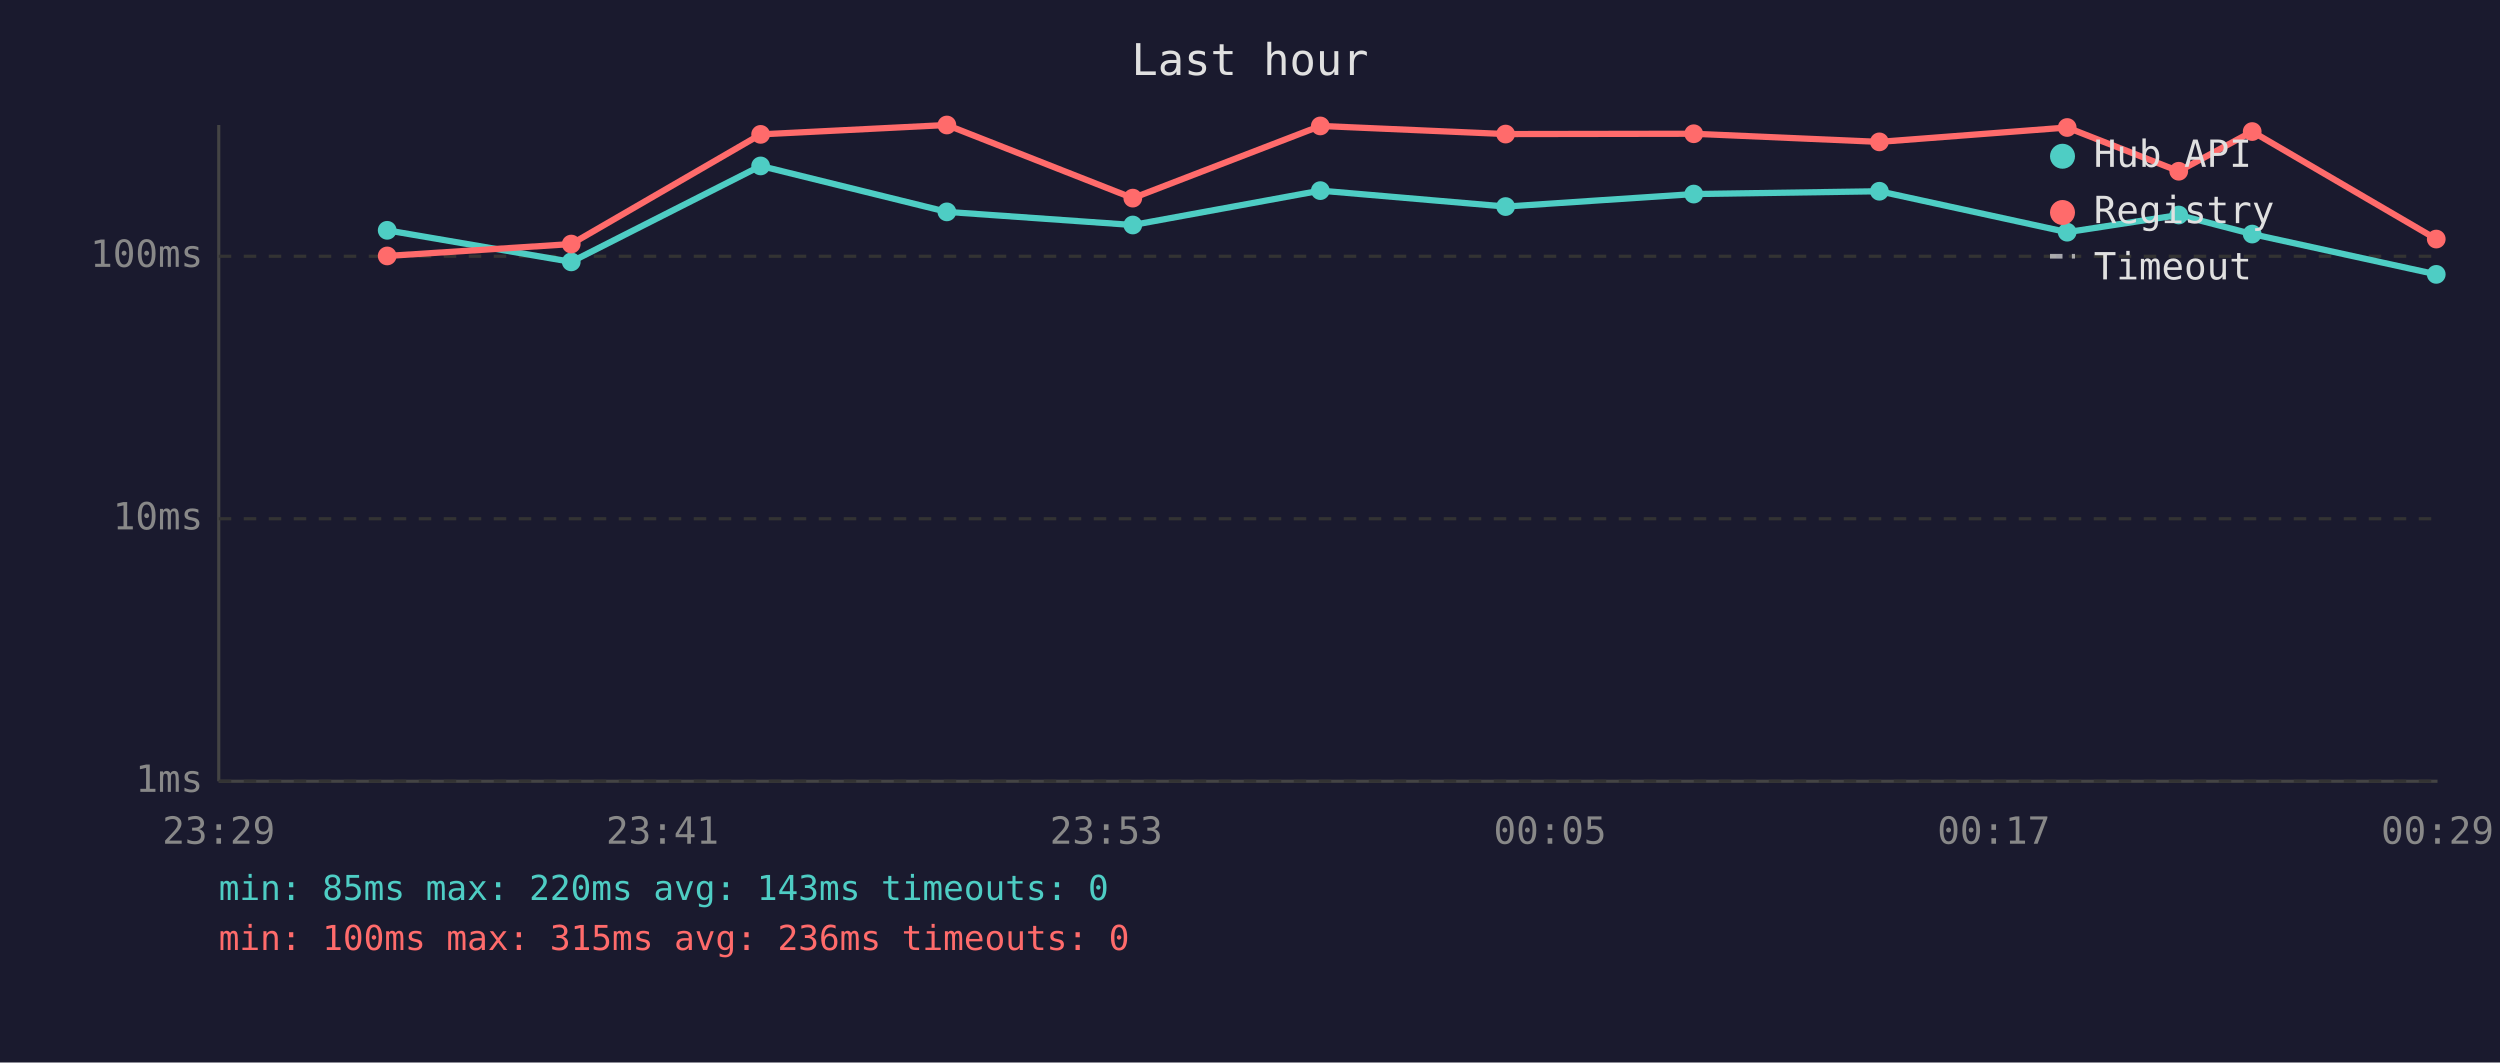
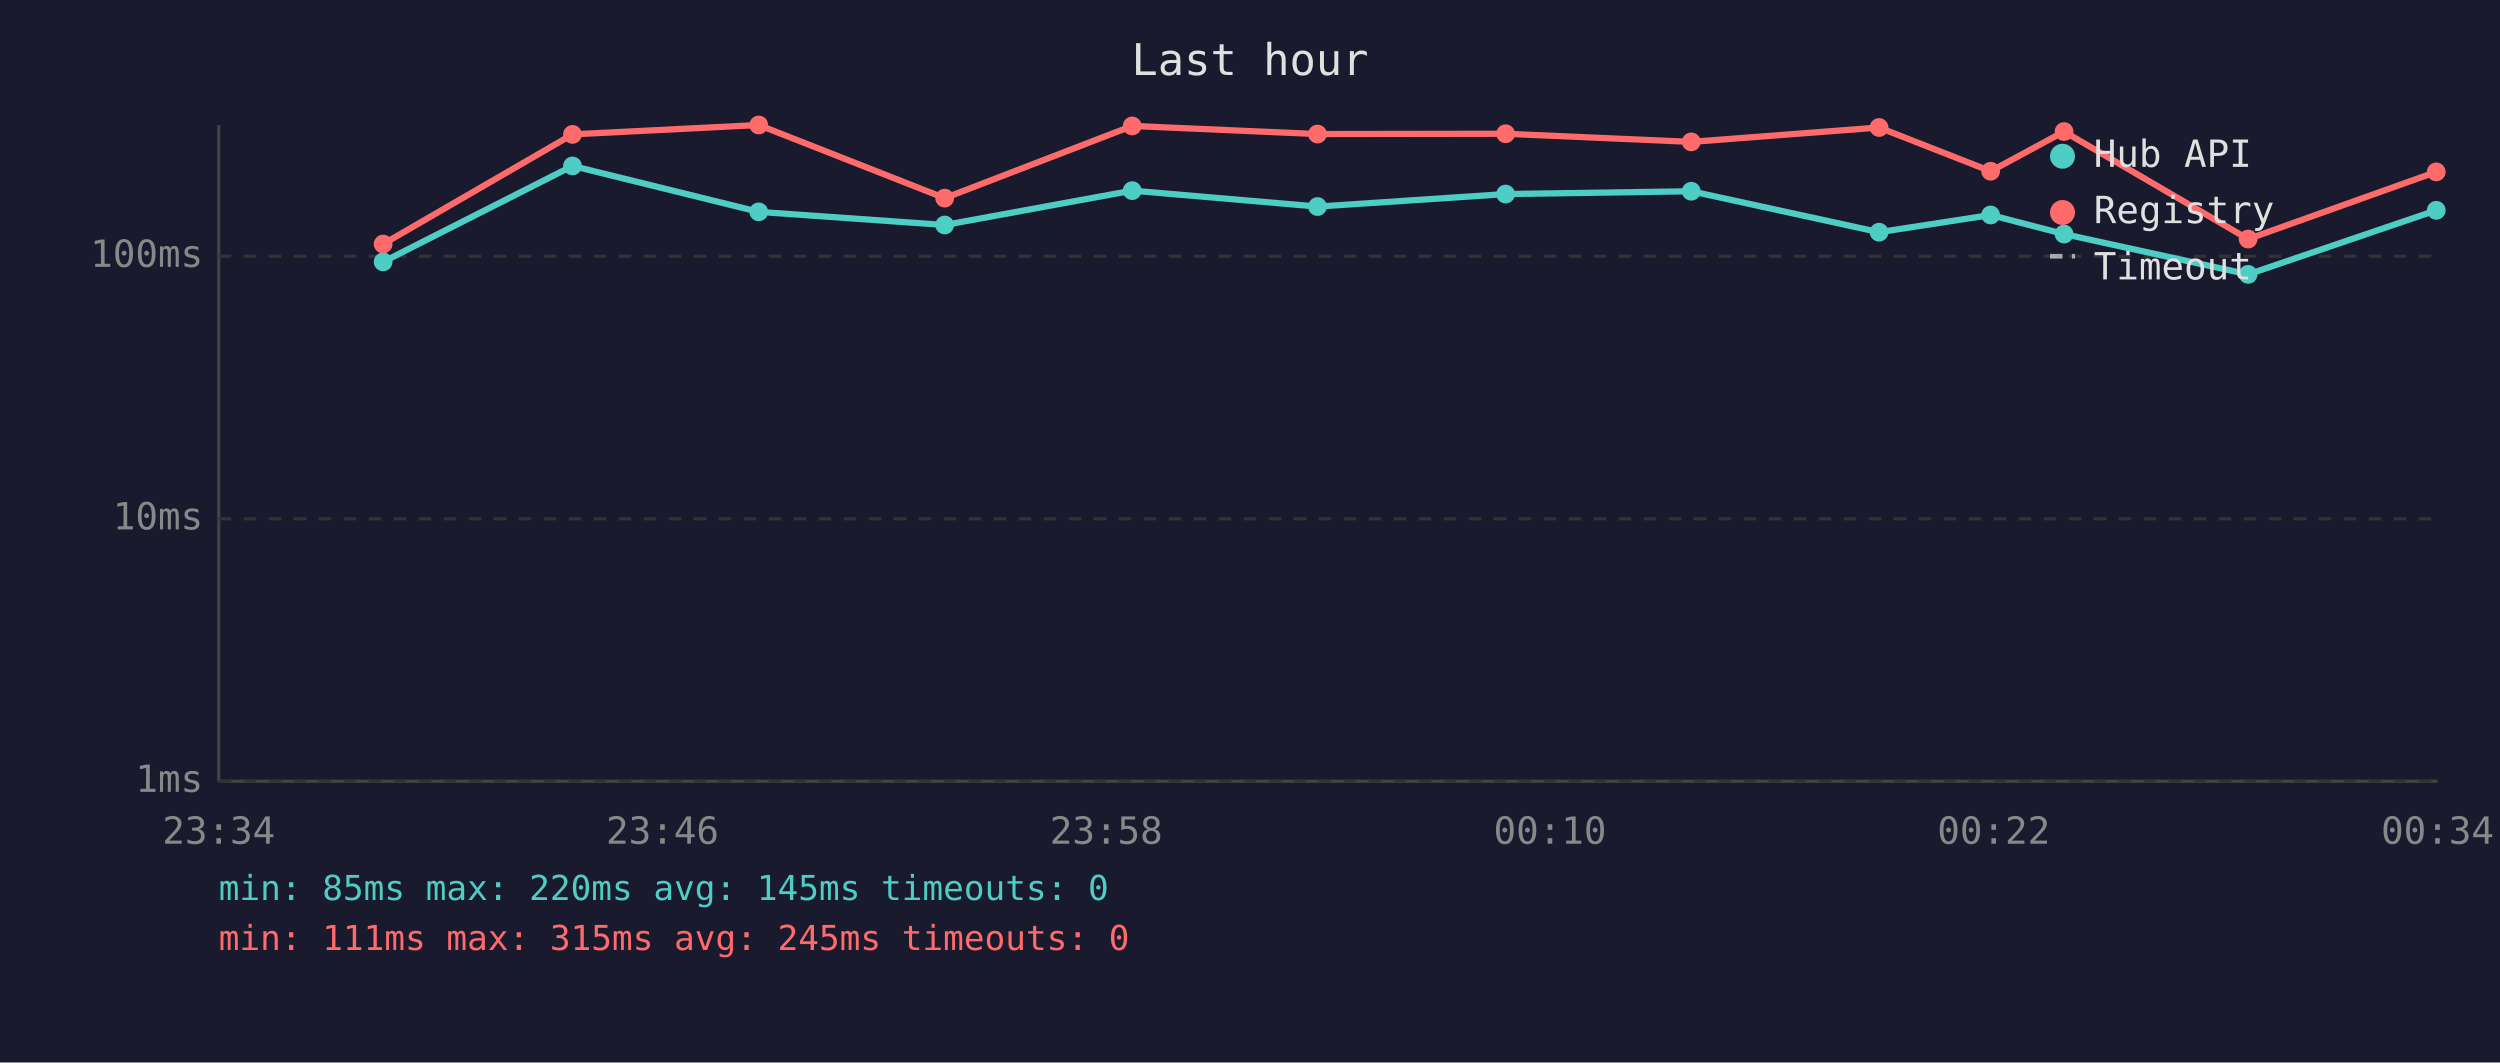
<svg xmlns="http://www.w3.org/2000/svg" viewBox="0 0 800 340" font-family="monospace" font-size="12">
  <rect width="800" height="340" fill="#1a1a2e" />
  <text x="400" y="24" fill="#e0e0e0" font-size="14" text-anchor="middle">Last hour</text>
  <line x1="70" y1="40" x2="70" y2="250" stroke="#444" stroke-width="1" />
  <line x1="70" y1="250" x2="780" y2="250" stroke="#444" stroke-width="1" />
  <line x1="70" y1="250" x2="780" y2="250" stroke="#333" stroke-width="1" stroke-dasharray="4" />
  <text x="65" y="250" fill="#888" text-anchor="end" dominant-baseline="middle">1ms</text>
  <line x1="70" y1="166" x2="780" y2="166" stroke="#333" stroke-width="1" stroke-dasharray="4" />
  <text x="65" y="166" fill="#888" text-anchor="end" dominant-baseline="middle">10ms</text>
  <line x1="70" y1="82" x2="780" y2="82" stroke="#333" stroke-width="1" stroke-dasharray="4" />
  <text x="65" y="82" fill="#888" text-anchor="end" dominant-baseline="middle">100ms</text>
-   <text x="70" y="270" fill="#888" text-anchor="middle">23:29</text>
-   <text x="212" y="270" fill="#888" text-anchor="middle">23:41</text>
-   <text x="354" y="270" fill="#888" text-anchor="middle">23:53</text>
-   <text x="496" y="270" fill="#888" text-anchor="middle">00:05</text>
-   <text x="638" y="270" fill="#888" text-anchor="middle">00:17</text>
-   <text x="780" y="270" fill="#888" text-anchor="middle">00:29</text>
-   <polyline points="123.9,73.7 182.8,83.8 243.4,53.1 303.0,67.8 362.5,72.0 422.5,61.0 481.8,66.1 542.0,62.1 601.4,61.2 661.5,74.3 697.2,68.8 720.7,74.9 779.6,87.8" fill="none" stroke="#4ecdc4" stroke-width="2" opacity="1" />
-   <circle cx="123.9" cy="73.7" r="3" fill="#4ecdc4" />
-   <circle cx="182.8" cy="83.8" r="3" fill="#4ecdc4" />
-   <circle cx="243.4" cy="53.1" r="3" fill="#4ecdc4" />
-   <circle cx="303.0" cy="67.8" r="3" fill="#4ecdc4" />
-   <circle cx="362.5" cy="72.0" r="3" fill="#4ecdc4" />
-   <circle cx="422.5" cy="61.0" r="3" fill="#4ecdc4" />
-   <circle cx="481.8" cy="66.1" r="3" fill="#4ecdc4" />
-   <circle cx="542.0" cy="62.1" r="3" fill="#4ecdc4" />
-   <circle cx="601.4" cy="61.2" r="3" fill="#4ecdc4" />
-   <circle cx="661.5" cy="74.3" r="3" fill="#4ecdc4" />
-   <circle cx="697.2" cy="68.8" r="3" fill="#4ecdc4" />
-   <circle cx="720.7" cy="74.9" r="3" fill="#4ecdc4" />
-   <circle cx="779.6" cy="87.8" r="3" fill="#4ecdc4" />
-   <polyline points="123.9,81.9 182.8,78.1 243.4,43.0 303.0,40.0 362.5,63.4 422.5,40.3 481.8,42.9 542.0,42.8 601.4,45.4 661.5,40.8 697.2,54.8 720.7,42.1 779.6,76.5" fill="none" stroke="#ff6b6b" stroke-width="2" opacity="1" />
-   <circle cx="123.9" cy="81.9" r="3" fill="#ff6b6b" />
-   <circle cx="182.8" cy="78.1" r="3" fill="#ff6b6b" />
-   <circle cx="243.4" cy="43.0" r="3" fill="#ff6b6b" />
-   <circle cx="303.0" cy="40.0" r="3" fill="#ff6b6b" />
-   <circle cx="362.5" cy="63.4" r="3" fill="#ff6b6b" />
-   <circle cx="422.5" cy="40.3" r="3" fill="#ff6b6b" />
-   <circle cx="481.8" cy="42.9" r="3" fill="#ff6b6b" />
-   <circle cx="542.0" cy="42.8" r="3" fill="#ff6b6b" />
-   <circle cx="601.4" cy="45.4" r="3" fill="#ff6b6b" />
-   <circle cx="661.5" cy="40.8" r="3" fill="#ff6b6b" />
-   <circle cx="697.2" cy="54.8" r="3" fill="#ff6b6b" />
-   <circle cx="720.7" cy="42.1" r="3" fill="#ff6b6b" />
-   <circle cx="779.6" cy="76.5" r="3" fill="#ff6b6b" />
+   <text x="70" y="270" fill="#888" text-anchor="middle">23:34</text>
+   <text x="212" y="270" fill="#888" text-anchor="middle">23:46</text>
+   <text x="354" y="270" fill="#888" text-anchor="middle">23:58</text>
+   <text x="496" y="270" fill="#888" text-anchor="middle">00:10</text>
+   <text x="638" y="270" fill="#888" text-anchor="middle">00:22</text>
+   <text x="780" y="270" fill="#888" text-anchor="middle">00:34</text>
+   <polyline points="122.6,83.8 183.2,53.1 242.8,67.8 302.3,72.0 362.3,61.0 421.6,66.1 481.8,62.1 541.2,61.2 601.3,74.3 637.0,68.8 660.5,74.9 719.4,87.8 779.6,67.3" fill="none" stroke="#4ecdc4" stroke-width="2" opacity="1" />
+   <circle cx="122.6" cy="83.8" r="3" fill="#4ecdc4" />
+   <circle cx="183.2" cy="53.1" r="3" fill="#4ecdc4" />
+   <circle cx="242.8" cy="67.8" r="3" fill="#4ecdc4" />
+   <circle cx="302.3" cy="72.0" r="3" fill="#4ecdc4" />
+   <circle cx="362.3" cy="61.0" r="3" fill="#4ecdc4" />
+   <circle cx="421.6" cy="66.1" r="3" fill="#4ecdc4" />
+   <circle cx="481.8" cy="62.1" r="3" fill="#4ecdc4" />
+   <circle cx="541.2" cy="61.2" r="3" fill="#4ecdc4" />
+   <circle cx="601.3" cy="74.3" r="3" fill="#4ecdc4" />
+   <circle cx="637.0" cy="68.8" r="3" fill="#4ecdc4" />
+   <circle cx="660.5" cy="74.9" r="3" fill="#4ecdc4" />
+   <circle cx="719.4" cy="87.8" r="3" fill="#4ecdc4" />
+   <circle cx="779.6" cy="67.3" r="3" fill="#4ecdc4" />
+   <polyline points="122.6,78.1 183.2,43.0 242.8,40.0 302.3,63.4 362.3,40.3 421.6,42.9 481.8,42.8 541.2,45.4 601.3,40.8 637.0,54.8 660.5,42.1 719.4,76.5 779.6,55.0" fill="none" stroke="#ff6b6b" stroke-width="2" opacity="1" />
+   <circle cx="122.6" cy="78.1" r="3" fill="#ff6b6b" />
+   <circle cx="183.2" cy="43.0" r="3" fill="#ff6b6b" />
+   <circle cx="242.8" cy="40.0" r="3" fill="#ff6b6b" />
+   <circle cx="302.3" cy="63.4" r="3" fill="#ff6b6b" />
+   <circle cx="362.3" cy="40.3" r="3" fill="#ff6b6b" />
+   <circle cx="421.6" cy="42.9" r="3" fill="#ff6b6b" />
+   <circle cx="481.8" cy="42.8" r="3" fill="#ff6b6b" />
+   <circle cx="541.2" cy="45.4" r="3" fill="#ff6b6b" />
+   <circle cx="601.3" cy="40.8" r="3" fill="#ff6b6b" />
+   <circle cx="637.0" cy="54.8" r="3" fill="#ff6b6b" />
+   <circle cx="660.5" cy="42.1" r="3" fill="#ff6b6b" />
+   <circle cx="719.4" cy="76.5" r="3" fill="#ff6b6b" />
+   <circle cx="779.6" cy="55.0" r="3" fill="#ff6b6b" />
  <circle cx="660" cy="50" r="4" fill="#4ecdc4" />
  <text x="670" y="50" fill="#e0e0e0" dominant-baseline="middle">Hub API</text>
  <circle cx="660" cy="68" r="4" fill="#ff6b6b" />
  <text x="670" y="68" fill="#e0e0e0" dominant-baseline="middle">Registry</text>
  <line x1="656" y1="82" x2="664" y2="82" stroke="#e0e0e0" stroke-width="1.5" stroke-dasharray="4,3" opacity="0.7" />
  <text x="670" y="86" fill="#e0e0e0" dominant-baseline="middle">Timeout</text>
-   <text x="70" y="288" fill="#4ecdc4" font-size="11">min: 85ms  max: 220ms  avg: 143ms  timeouts: 0</text>
-   <text x="70" y="304" fill="#ff6b6b" font-size="11">min: 100ms  max: 315ms  avg: 236ms  timeouts: 0</text>
+   <text x="70" y="288" fill="#4ecdc4" font-size="11">min: 85ms  max: 220ms  avg: 145ms  timeouts: 0</text>
+   <text x="70" y="304" fill="#ff6b6b" font-size="11">min: 111ms  max: 315ms  avg: 245ms  timeouts: 0</text>
</svg>
